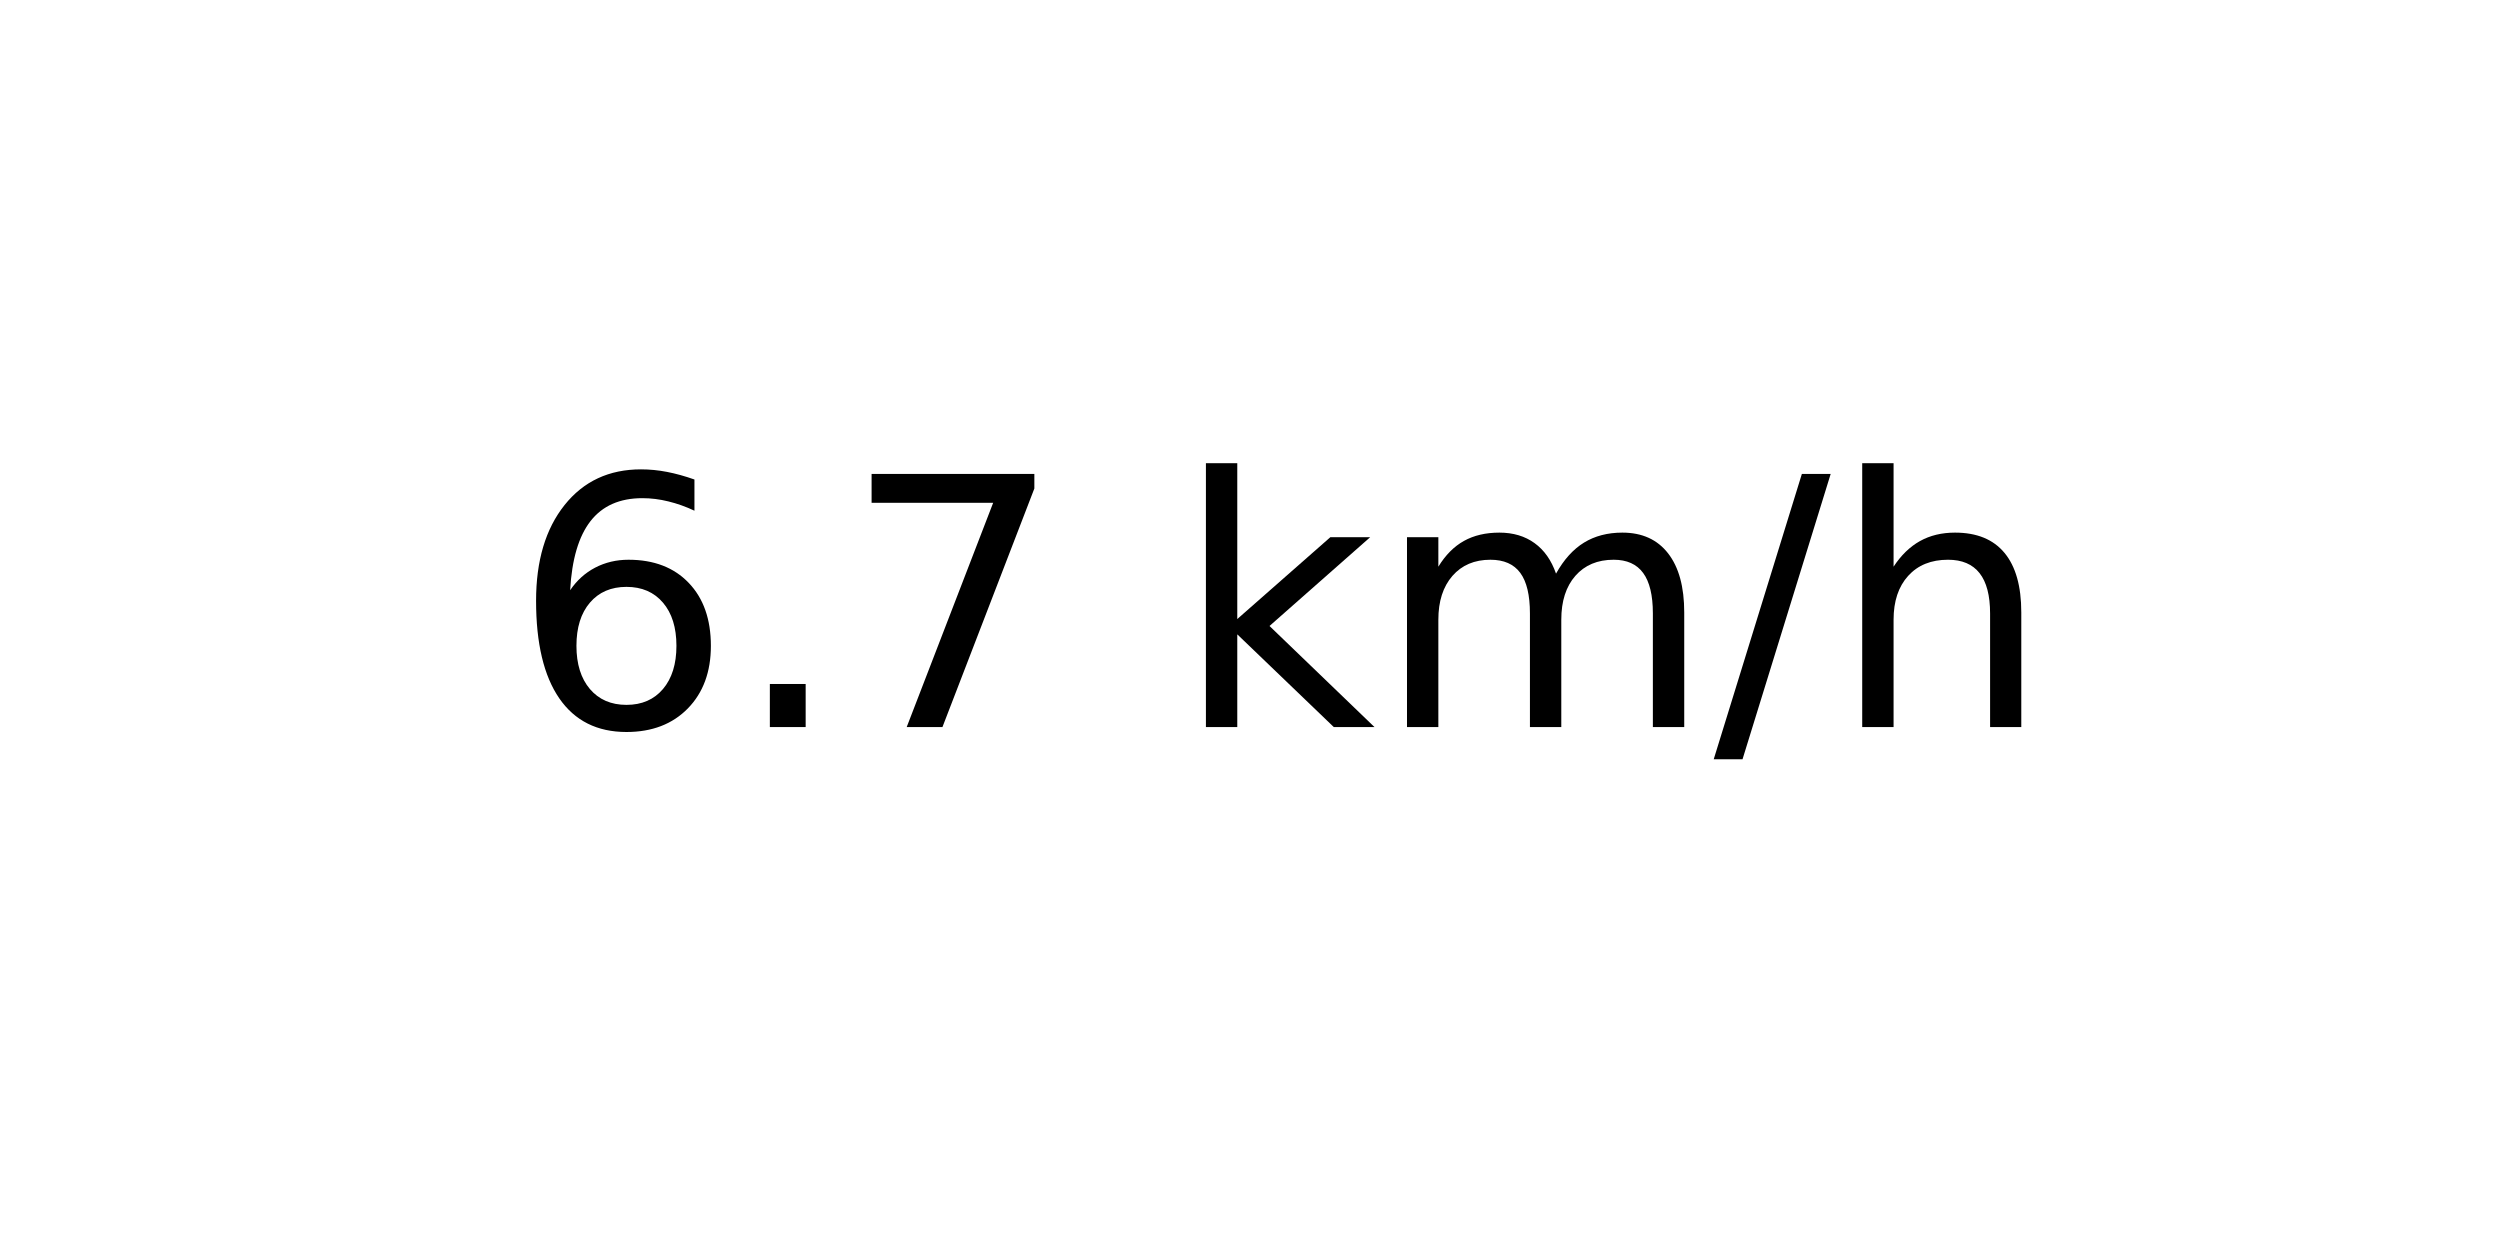
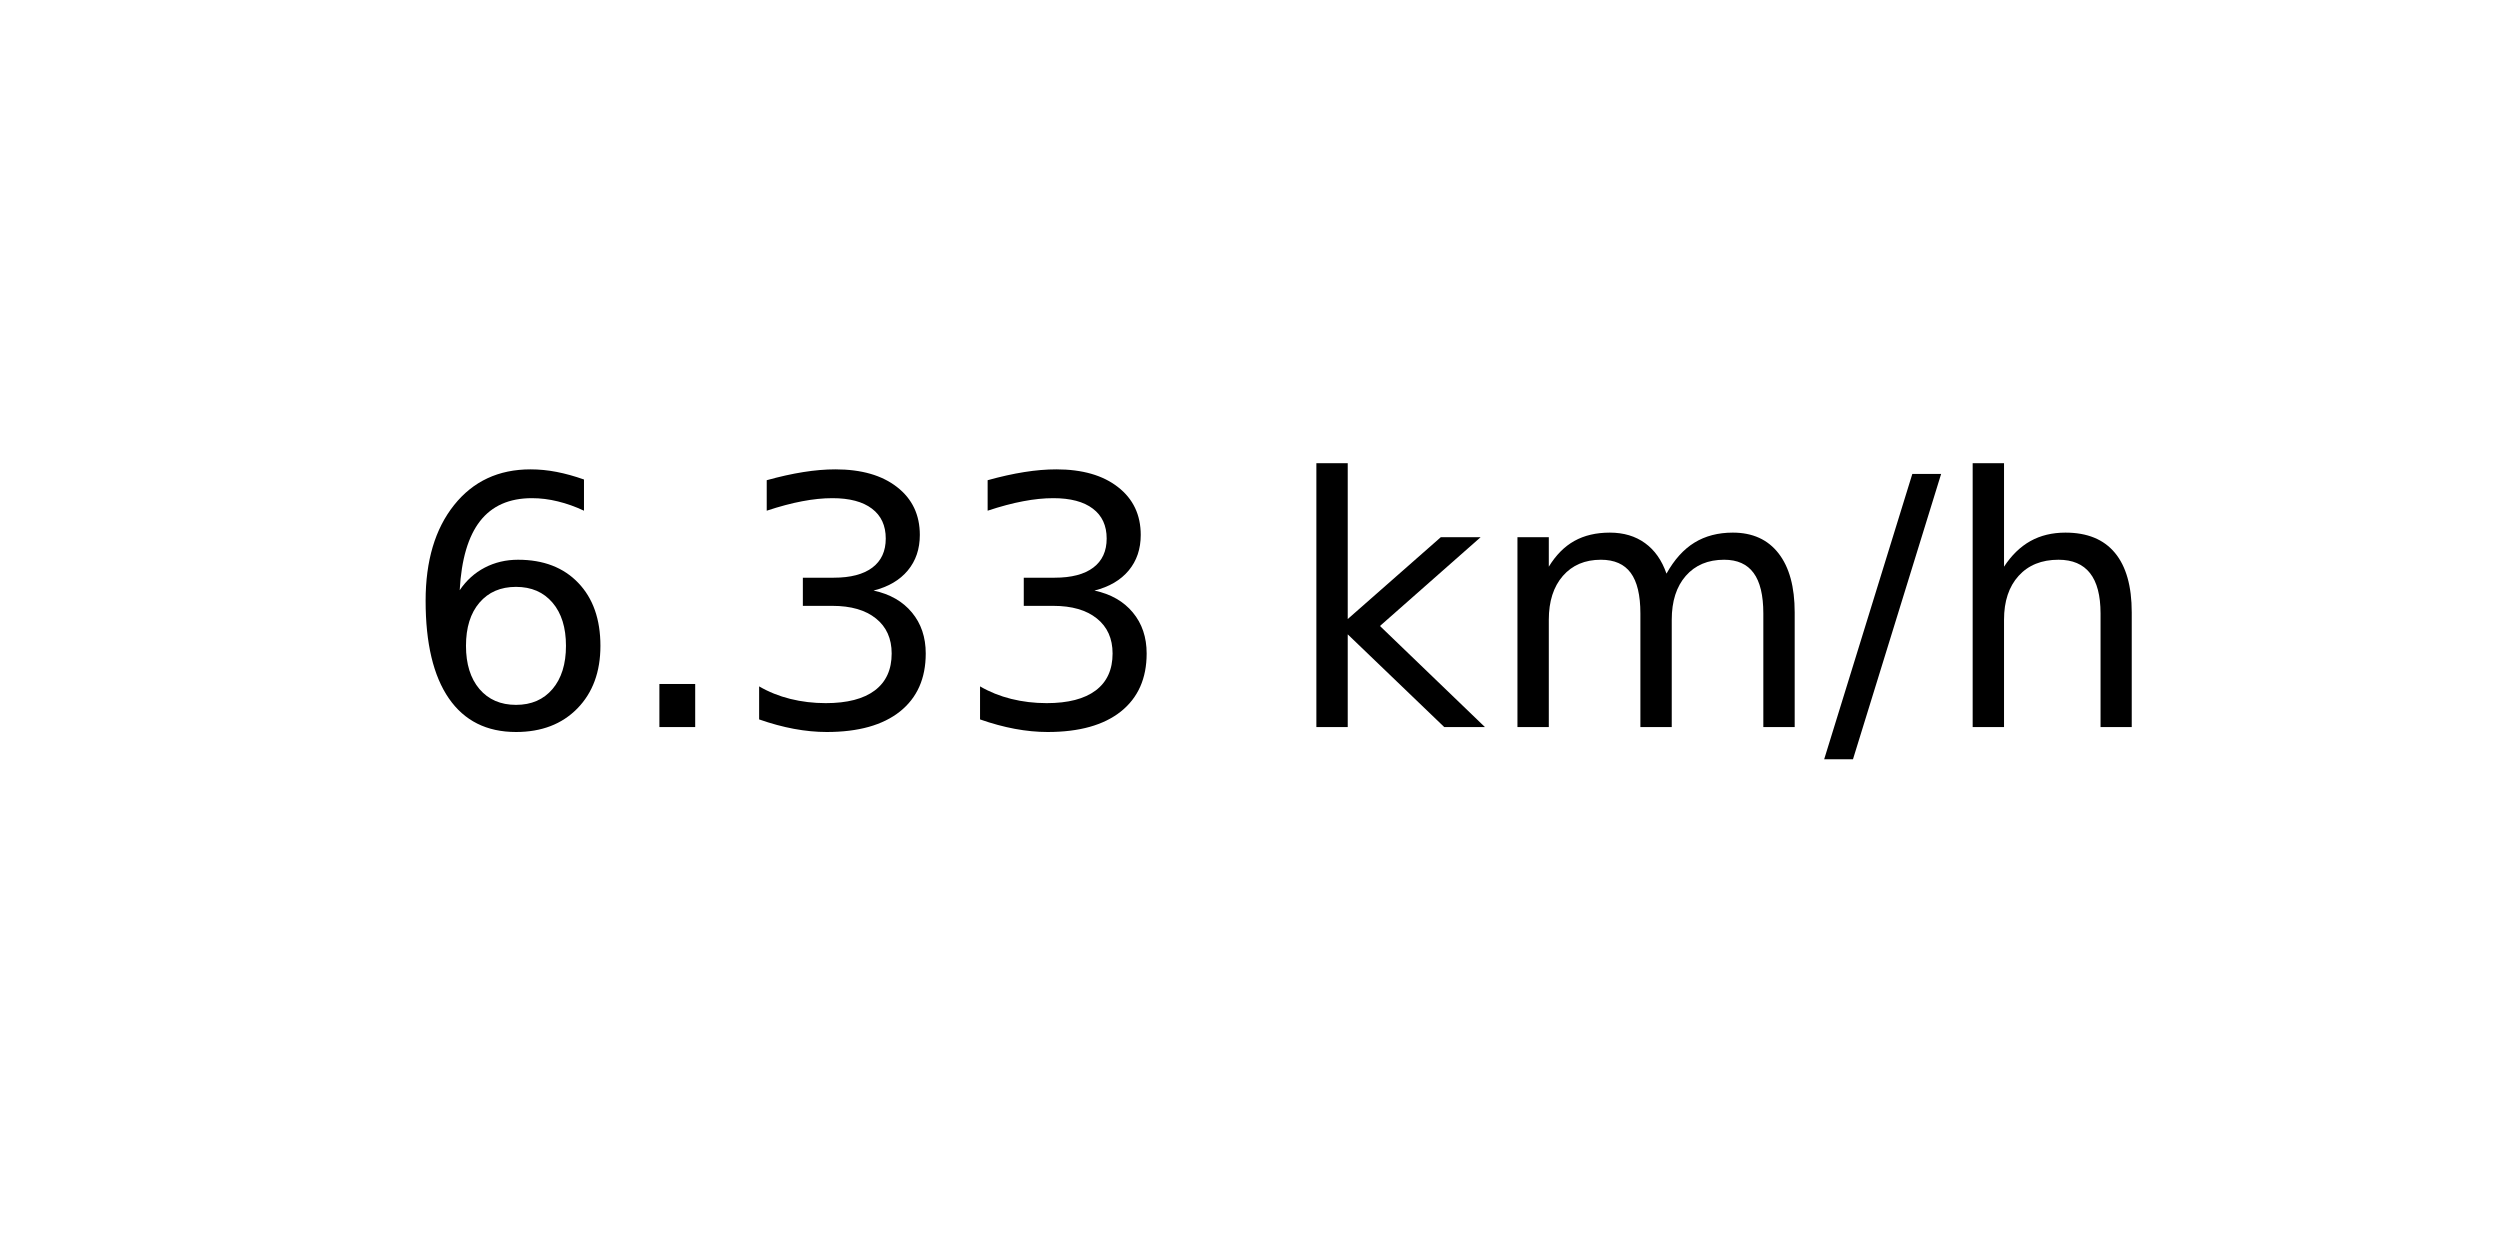
<svg xmlns="http://www.w3.org/2000/svg" xmlns:xlink="http://www.w3.org/1999/xlink" width="72pt" height="36pt" viewBox="0 0 72 36" version="1.1">
  <defs>
    <style type="text/css">*{stroke-linejoin: round; stroke-linecap: butt}</style>
  </defs>
  <g id="figure_1">
    <g id="axes_1">
      <g id="text_1">
-         <g transform="translate(14.74062 20.93937) scale(0.1 -0.1)">
+         <g transform="translate(11.55937 20.93937) scale(0.1 -0.1)">
          <defs>
            <path id="DejaVuSans-36" d="M 2113 2584  Q 1688 2584 1439 2293  Q 1191 2003 1191 1497  Q 1191 994 1439 701  Q 1688 409 2113 409  Q 2538 409 2786 701  Q 3034 994 3034 1497  Q 3034 2003 2786 2293  Q 2538 2584 2113 2584  z M 3366 4563  L 3366 3988  Q 3128 4100 2886 4159  Q 2644 4219 2406 4219  Q 1781 4219 1451 3797  Q 1122 3375 1075 2522  Q 1259 2794 1537 2939  Q 1816 3084 2150 3084  Q 2853 3084 3261 2657  Q 3669 2231 3669 1497  Q 3669 778 3244 343  Q 2819 -91 2113 -91  Q 1303 -91 875 529  Q 447 1150 447 2328  Q 447 3434 972 4092  Q 1497 4750 2381 4750  Q 2619 4750 2861 4703  Q 3103 4656 3366 4563  z " transform="scale(0.015625)" />
            <path id="DejaVuSans-2e" d="M 684 794  L 1344 794  L 1344 0  L 684 0  L 684 794  z " transform="scale(0.015625)" />
-             <path id="DejaVuSans-37" d="M 525 4666  L 3525 4666  L 3525 4397  L 1831 0  L 1172 0  L 2766 4134  L 525 4134  L 525 4666  z " transform="scale(0.015625)" />
+             <path id="DejaVuSans-33" d="M 2597 2516  Q 3050 2419 3304 2112  Q 3559 1806 3559 1356  Q 3559 666 3084 287  Q 2609 -91 1734 -91  Q 1441 -91 1130 -33  Q 819 25 488 141  L 488 750  Q 750 597 1062 519  Q 1375 441 1716 441  Q 2309 441 2620 675  Q 2931 909 2931 1356  Q 2931 1769 2642 2001  Q 2353 2234 1838 2234  L 1294 2234  L 1294 2753  L 1863 2753  Q 2328 2753 2575 2939  Q 2822 3125 2822 3475  Q 2822 3834 2567 4026  Q 2313 4219 1838 4219  Q 1578 4219 1281 4162  Q 984 4106 628 3988  L 628 4550  Q 988 4650 1302 4700  Q 1616 4750 1894 4750  Q 2613 4750 3031 4423  Q 3450 4097 3450 3541  Q 3450 3153 3228 2886  Q 3006 2619 2597 2516  z " transform="scale(0.015625)" />
            <path id="DejaVuSans-20" transform="scale(0.015625)" />
            <path id="DejaVuSans-6b" d="M 581 4863  L 1159 4863  L 1159 1991  L 2875 3500  L 3609 3500  L 1753 1863  L 3688 0  L 2938 0  L 1159 1709  L 1159 0  L 581 0  L 581 4863  z " transform="scale(0.015625)" />
            <path id="DejaVuSans-6d" d="M 3328 2828  Q 3544 3216 3844 3400  Q 4144 3584 4550 3584  Q 5097 3584 5394 3201  Q 5691 2819 5691 2113  L 5691 0  L 5113 0  L 5113 2094  Q 5113 2597 4934 2840  Q 4756 3084 4391 3084  Q 3944 3084 3684 2787  Q 3425 2491 3425 1978  L 3425 0  L 2847 0  L 2847 2094  Q 2847 2600 2669 2842  Q 2491 3084 2119 3084  Q 1678 3084 1418 2786  Q 1159 2488 1159 1978  L 1159 0  L 581 0  L 581 3500  L 1159 3500  L 1159 2956  Q 1356 3278 1631 3431  Q 1906 3584 2284 3584  Q 2666 3584 2933 3390  Q 3200 3197 3328 2828  z " transform="scale(0.015625)" />
            <path id="DejaVuSans-2f" d="M 1625 4666  L 2156 4666  L 531 -594  L 0 -594  L 1625 4666  z " transform="scale(0.015625)" />
            <path id="DejaVuSans-68" d="M 3513 2113  L 3513 0  L 2938 0  L 2938 2094  Q 2938 2591 2744 2837  Q 2550 3084 2163 3084  Q 1697 3084 1428 2787  Q 1159 2491 1159 1978  L 1159 0  L 581 0  L 581 4863  L 1159 4863  L 1159 2956  Q 1366 3272 1645 3428  Q 1925 3584 2291 3584  Q 2894 3584 3203 3211  Q 3513 2838 3513 2113  z " transform="scale(0.015625)" />
          </defs>
          <use xlink:href="#DejaVuSans-36" />
          <use xlink:href="#DejaVuSans-2e" x="63.623" />
-           <use xlink:href="#DejaVuSans-37" x="95.41" />
-           <use xlink:href="#DejaVuSans-20" x="159.033" />
-           <use xlink:href="#DejaVuSans-6b" x="190.82" />
-           <use xlink:href="#DejaVuSans-6d" x="248.73" />
-           <use xlink:href="#DejaVuSans-2f" x="346.143" />
-           <use xlink:href="#DejaVuSans-68" x="379.834" />
+           <use xlink:href="#DejaVuSans-33" x="95.41" />
+           <use xlink:href="#DejaVuSans-33" x="159.033" />
+           <use xlink:href="#DejaVuSans-20" x="222.656" />
+           <use xlink:href="#DejaVuSans-6b" x="254.443" />
+           <use xlink:href="#DejaVuSans-6d" x="312.354" />
+           <use xlink:href="#DejaVuSans-2f" x="409.766" />
+           <use xlink:href="#DejaVuSans-68" x="443.457" />
        </g>
      </g>
    </g>
  </g>
</svg>
